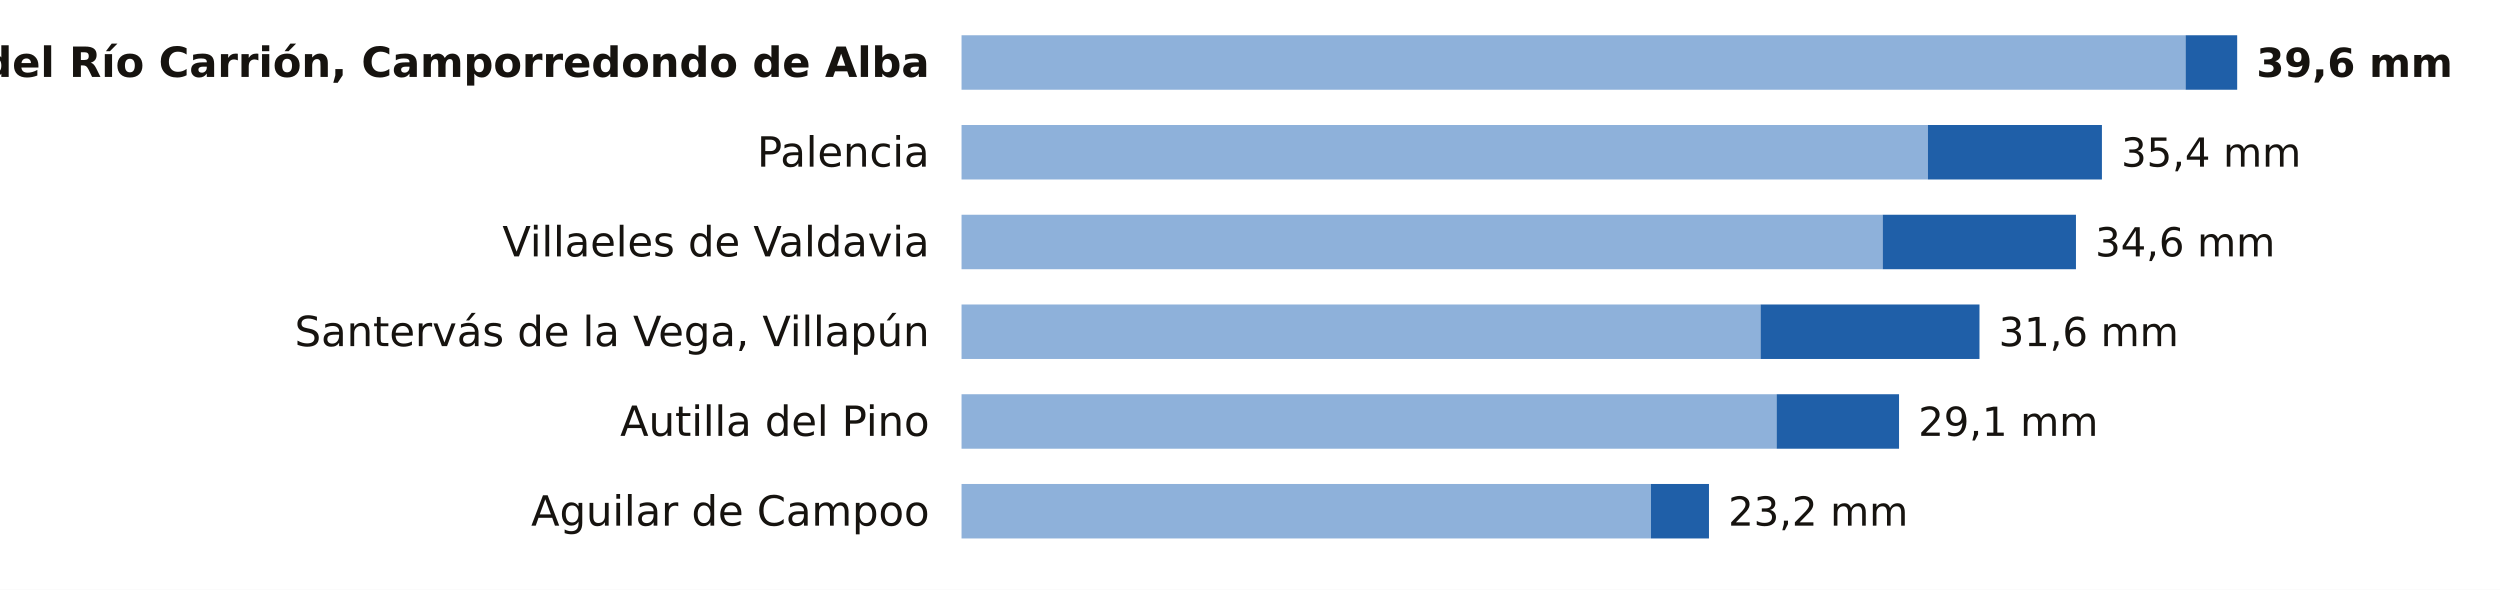
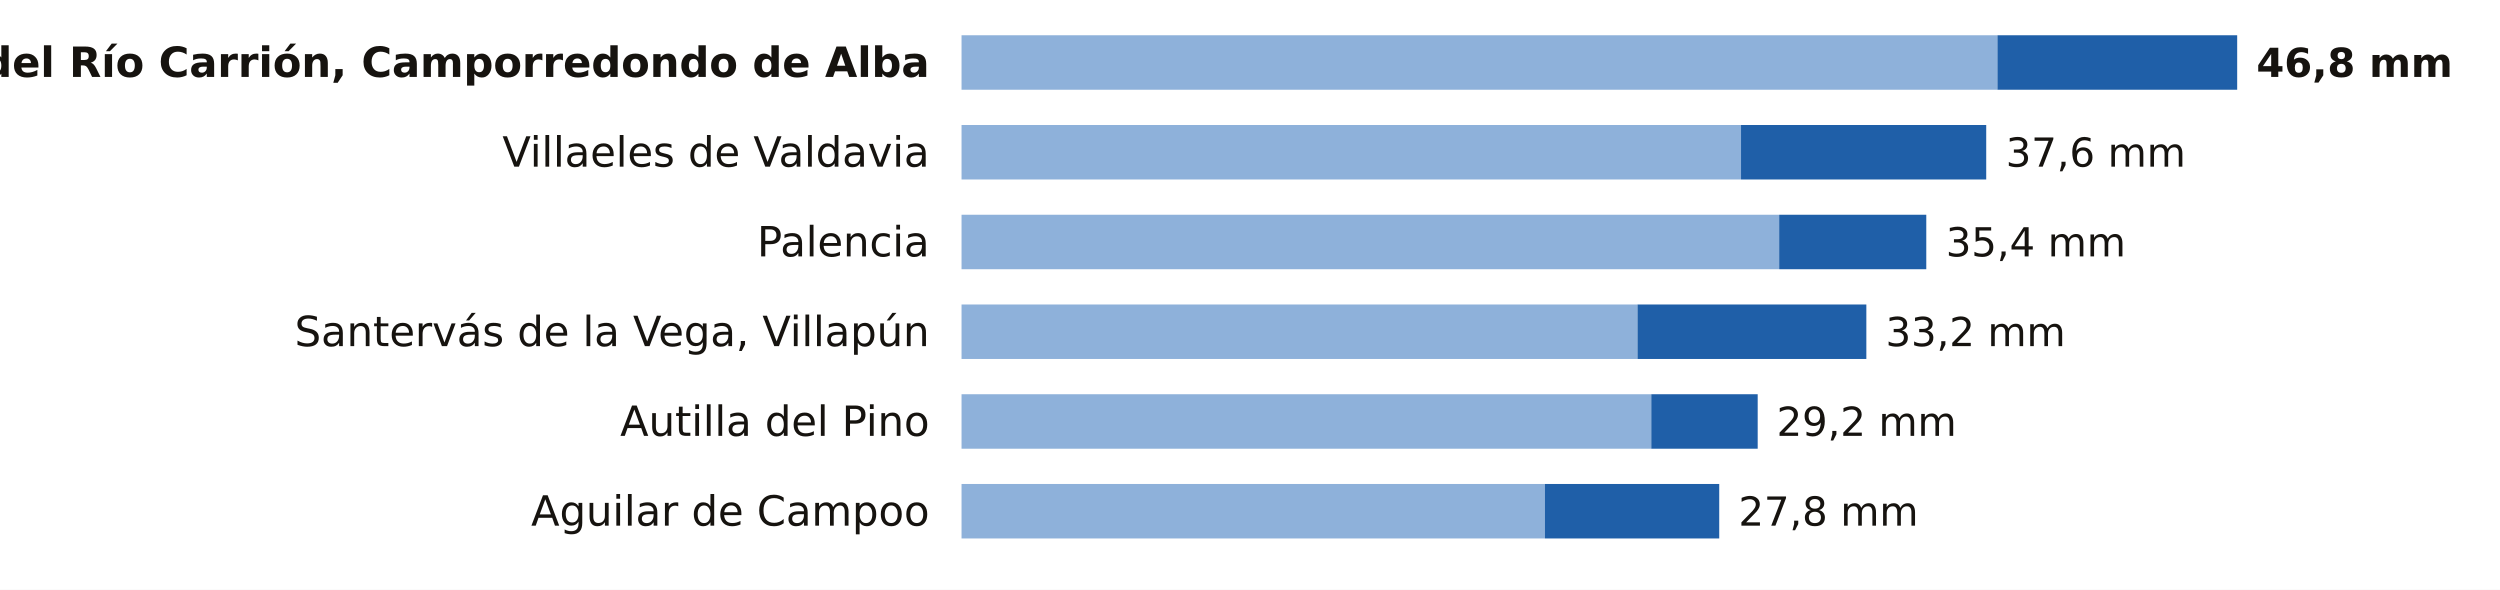
<svg xmlns="http://www.w3.org/2000/svg" viewBox="0 0 780 184" width="780" height="184" role="img" aria-label="La lluvia de los últimos 7 días en las estaciones de AEMET de Palencia">
  <rect width="780" height="184" fill="#FFFFFF" />
  <text x="290.0" y="24.0" font-size="13" fill="#16130F" text-anchor="end" font-weight="600" font-family="Public Sans, DejaVu Sans, Arial, sans-serif">Velilla del Río Carrión, Camporredondo de Alba</text>
-   <rect x="300" y="11" width="381.9" height="17" fill="#8EB1DA" />
-   <rect x="681.9" y="11" width="16.1" height="17" fill="#1F5FA8" />
-   <text x="704.0" y="24.0" font-size="12.5" fill="#16130F" text-anchor="start" font-weight="700" font-family="Public Sans, DejaVu Sans, Arial, sans-serif">39,6 mm</text>
-   <text x="290.0" y="52.0" font-size="13" fill="#16130F" text-anchor="end" font-weight="400" font-family="Public Sans, DejaVu Sans, Arial, sans-serif">Palencia</text>
-   <rect x="300" y="39" width="301.5" height="17" fill="#8EB1DA" />
-   <rect x="601.5" y="39" width="54.3" height="17" fill="#1F5FA8" />
-   <text x="661.8" y="52.0" font-size="12.5" fill="#16130F" text-anchor="start" font-weight="500" font-family="Public Sans, DejaVu Sans, Arial, sans-serif">35,4 mm</text>
-   <text x="290.0" y="80.0" font-size="13" fill="#16130F" text-anchor="end" font-weight="400" font-family="Public Sans, DejaVu Sans, Arial, sans-serif">Villaeles de Valdavia</text>
-   <rect x="300" y="67" width="287.4" height="17" fill="#8EB1DA" />
-   <rect x="587.4" y="67" width="60.3" height="17" fill="#1F5FA8" />
-   <text x="653.7" y="80.0" font-size="12.5" fill="#16130F" text-anchor="start" font-weight="500" font-family="Public Sans, DejaVu Sans, Arial, sans-serif">34,6 mm</text>
+   <rect x="300" y="11" width="323.2" height="17" fill="#8EB1DA" />
+   <rect x="623.2" y="11" width="74.8" height="17" fill="#1F5FA8" />
+   <text x="704.0" y="24.0" font-size="12.5" fill="#16130F" text-anchor="start" font-weight="700" font-family="Public Sans, DejaVu Sans, Arial, sans-serif">46,8 mm</text>
+   <text x="290.0" y="52.0" font-size="13" fill="#16130F" text-anchor="end" font-weight="400" font-family="Public Sans, DejaVu Sans, Arial, sans-serif">Villaeles de Valdavia</text>
+   <rect x="300" y="39" width="243.2" height="17" fill="#8EB1DA" />
+   <rect x="543.2" y="39" width="76.5" height="17" fill="#1F5FA8" />
+   <text x="625.8" y="52.0" font-size="12.5" fill="#16130F" text-anchor="start" font-weight="500" font-family="Public Sans, DejaVu Sans, Arial, sans-serif">37,6 mm</text>
+   <text x="290.0" y="80.0" font-size="13" fill="#16130F" text-anchor="end" font-weight="400" font-family="Public Sans, DejaVu Sans, Arial, sans-serif">Palencia</text>
+   <rect x="300" y="67" width="255.1" height="17" fill="#8EB1DA" />
+   <rect x="555.1" y="67" width="45.9" height="17" fill="#1F5FA8" />
+   <text x="607.1" y="80.0" font-size="12.5" fill="#16130F" text-anchor="start" font-weight="500" font-family="Public Sans, DejaVu Sans, Arial, sans-serif">35,4 mm</text>
  <text x="290.0" y="108.0" font-size="13" fill="#16130F" text-anchor="end" font-weight="400" font-family="Public Sans, DejaVu Sans, Arial, sans-serif">Santervás de la Vega, Villapún</text>
-   <rect x="300" y="95" width="249.3" height="17" fill="#8EB1DA" />
-   <rect x="549.3" y="95" width="68.3" height="17" fill="#1F5FA8" />
-   <text x="623.6" y="108.0" font-size="12.5" fill="#16130F" text-anchor="start" font-weight="500" font-family="Public Sans, DejaVu Sans, Arial, sans-serif">31,6 mm</text>
+   <rect x="300" y="95" width="210.9" height="17" fill="#8EB1DA" />
+   <rect x="510.9" y="95" width="71.4" height="17" fill="#1F5FA8" />
+   <text x="588.3" y="108.0" font-size="12.5" fill="#16130F" text-anchor="start" font-weight="500" font-family="Public Sans, DejaVu Sans, Arial, sans-serif">33,2 mm</text>
  <text x="290.0" y="136.0" font-size="13" fill="#16130F" text-anchor="end" font-weight="400" font-family="Public Sans, DejaVu Sans, Arial, sans-serif">Autilla del Pino</text>
-   <rect x="300" y="123" width="254.3" height="17" fill="#8EB1DA" />
-   <rect x="554.3" y="123" width="38.2" height="17" fill="#1F5FA8" />
-   <text x="598.5" y="136.0" font-size="12.5" fill="#16130F" text-anchor="start" font-weight="500" font-family="Public Sans, DejaVu Sans, Arial, sans-serif">29,1 mm</text>
+   <rect x="300" y="123" width="215.2" height="17" fill="#8EB1DA" />
+   <rect x="515.2" y="123" width="33.2" height="17" fill="#1F5FA8" />
+   <text x="554.3" y="136.0" font-size="12.5" fill="#16130F" text-anchor="start" font-weight="500" font-family="Public Sans, DejaVu Sans, Arial, sans-serif">29,2 mm</text>
  <text x="290.0" y="164.0" font-size="13" fill="#16130F" text-anchor="end" font-weight="400" font-family="Public Sans, DejaVu Sans, Arial, sans-serif">Aguilar de Campoo</text>
-   <rect x="300" y="151" width="215.1" height="17" fill="#8EB1DA" />
-   <rect x="515.1" y="151" width="18.1" height="17" fill="#1F5FA8" />
-   <text x="539.2" y="164.0" font-size="12.5" fill="#16130F" text-anchor="start" font-weight="500" font-family="Public Sans, DejaVu Sans, Arial, sans-serif">23,2 mm</text>
+   <rect x="300" y="151" width="182.0" height="17" fill="#8EB1DA" />
+   <rect x="482.0" y="151" width="54.4" height="17" fill="#1F5FA8" />
+   <text x="542.4" y="164.0" font-size="12.5" fill="#16130F" text-anchor="start" font-weight="500" font-family="Public Sans, DejaVu Sans, Arial, sans-serif">27,8 mm</text>
</svg>
